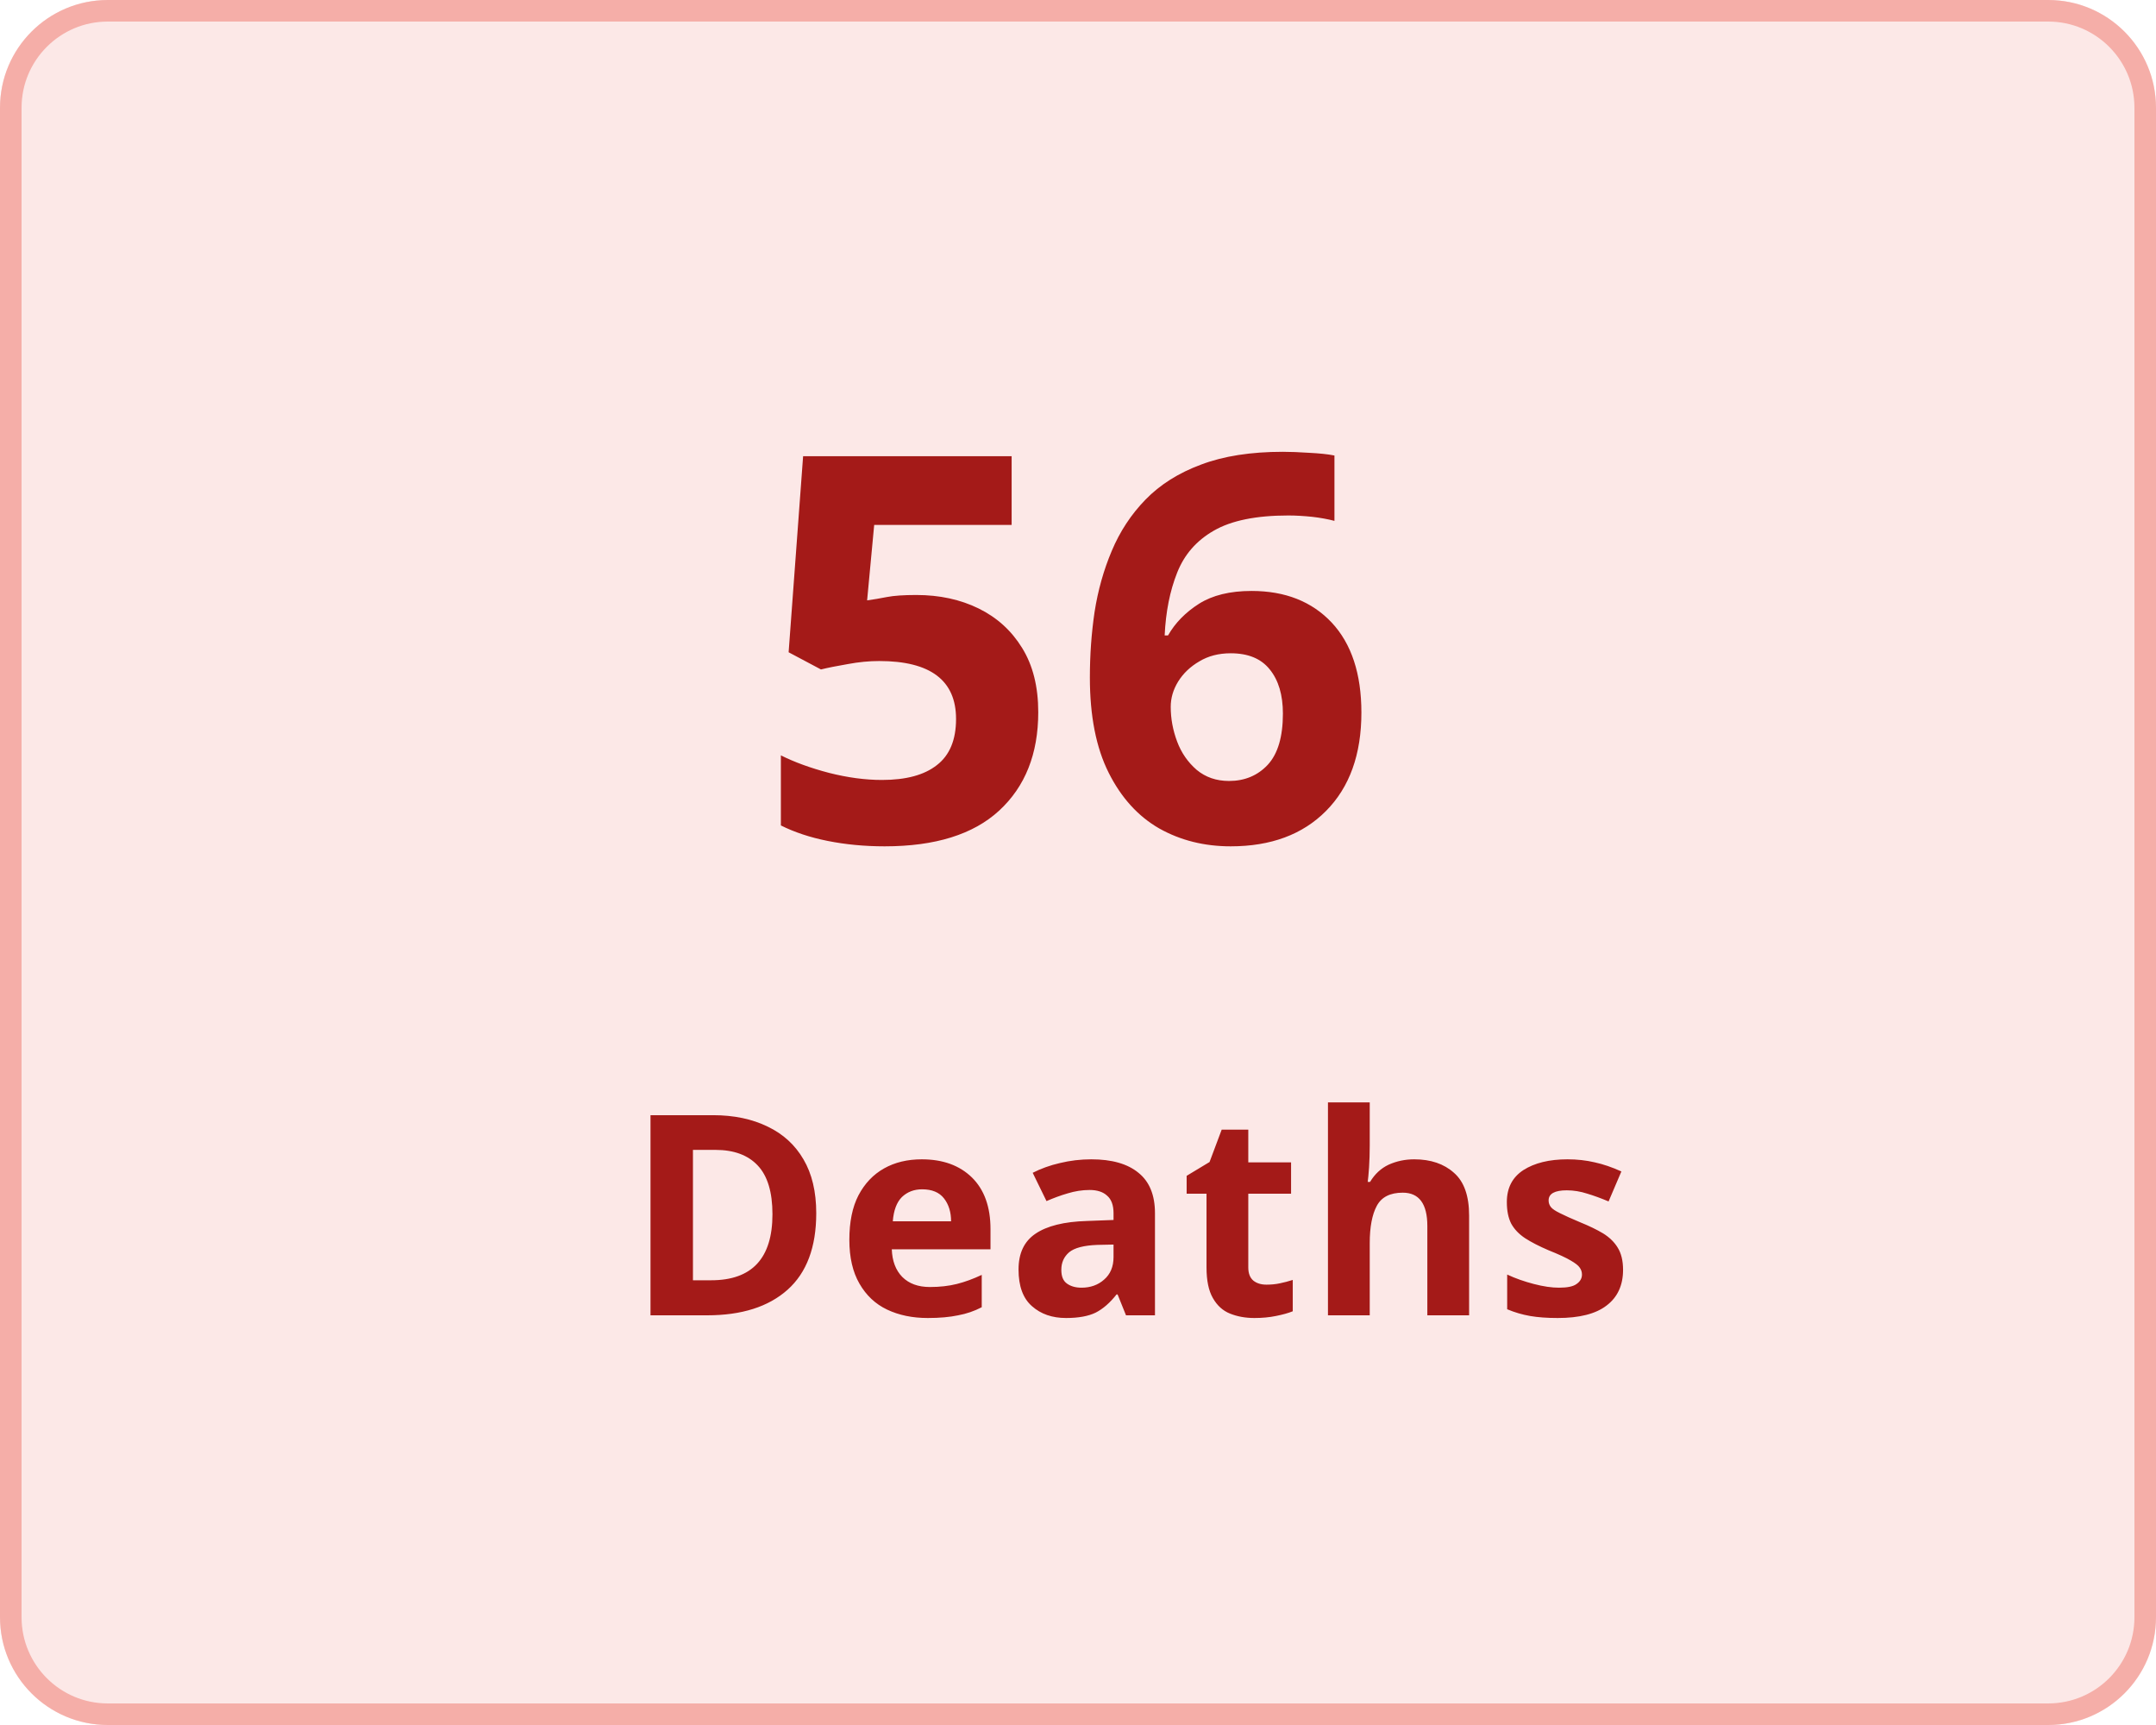
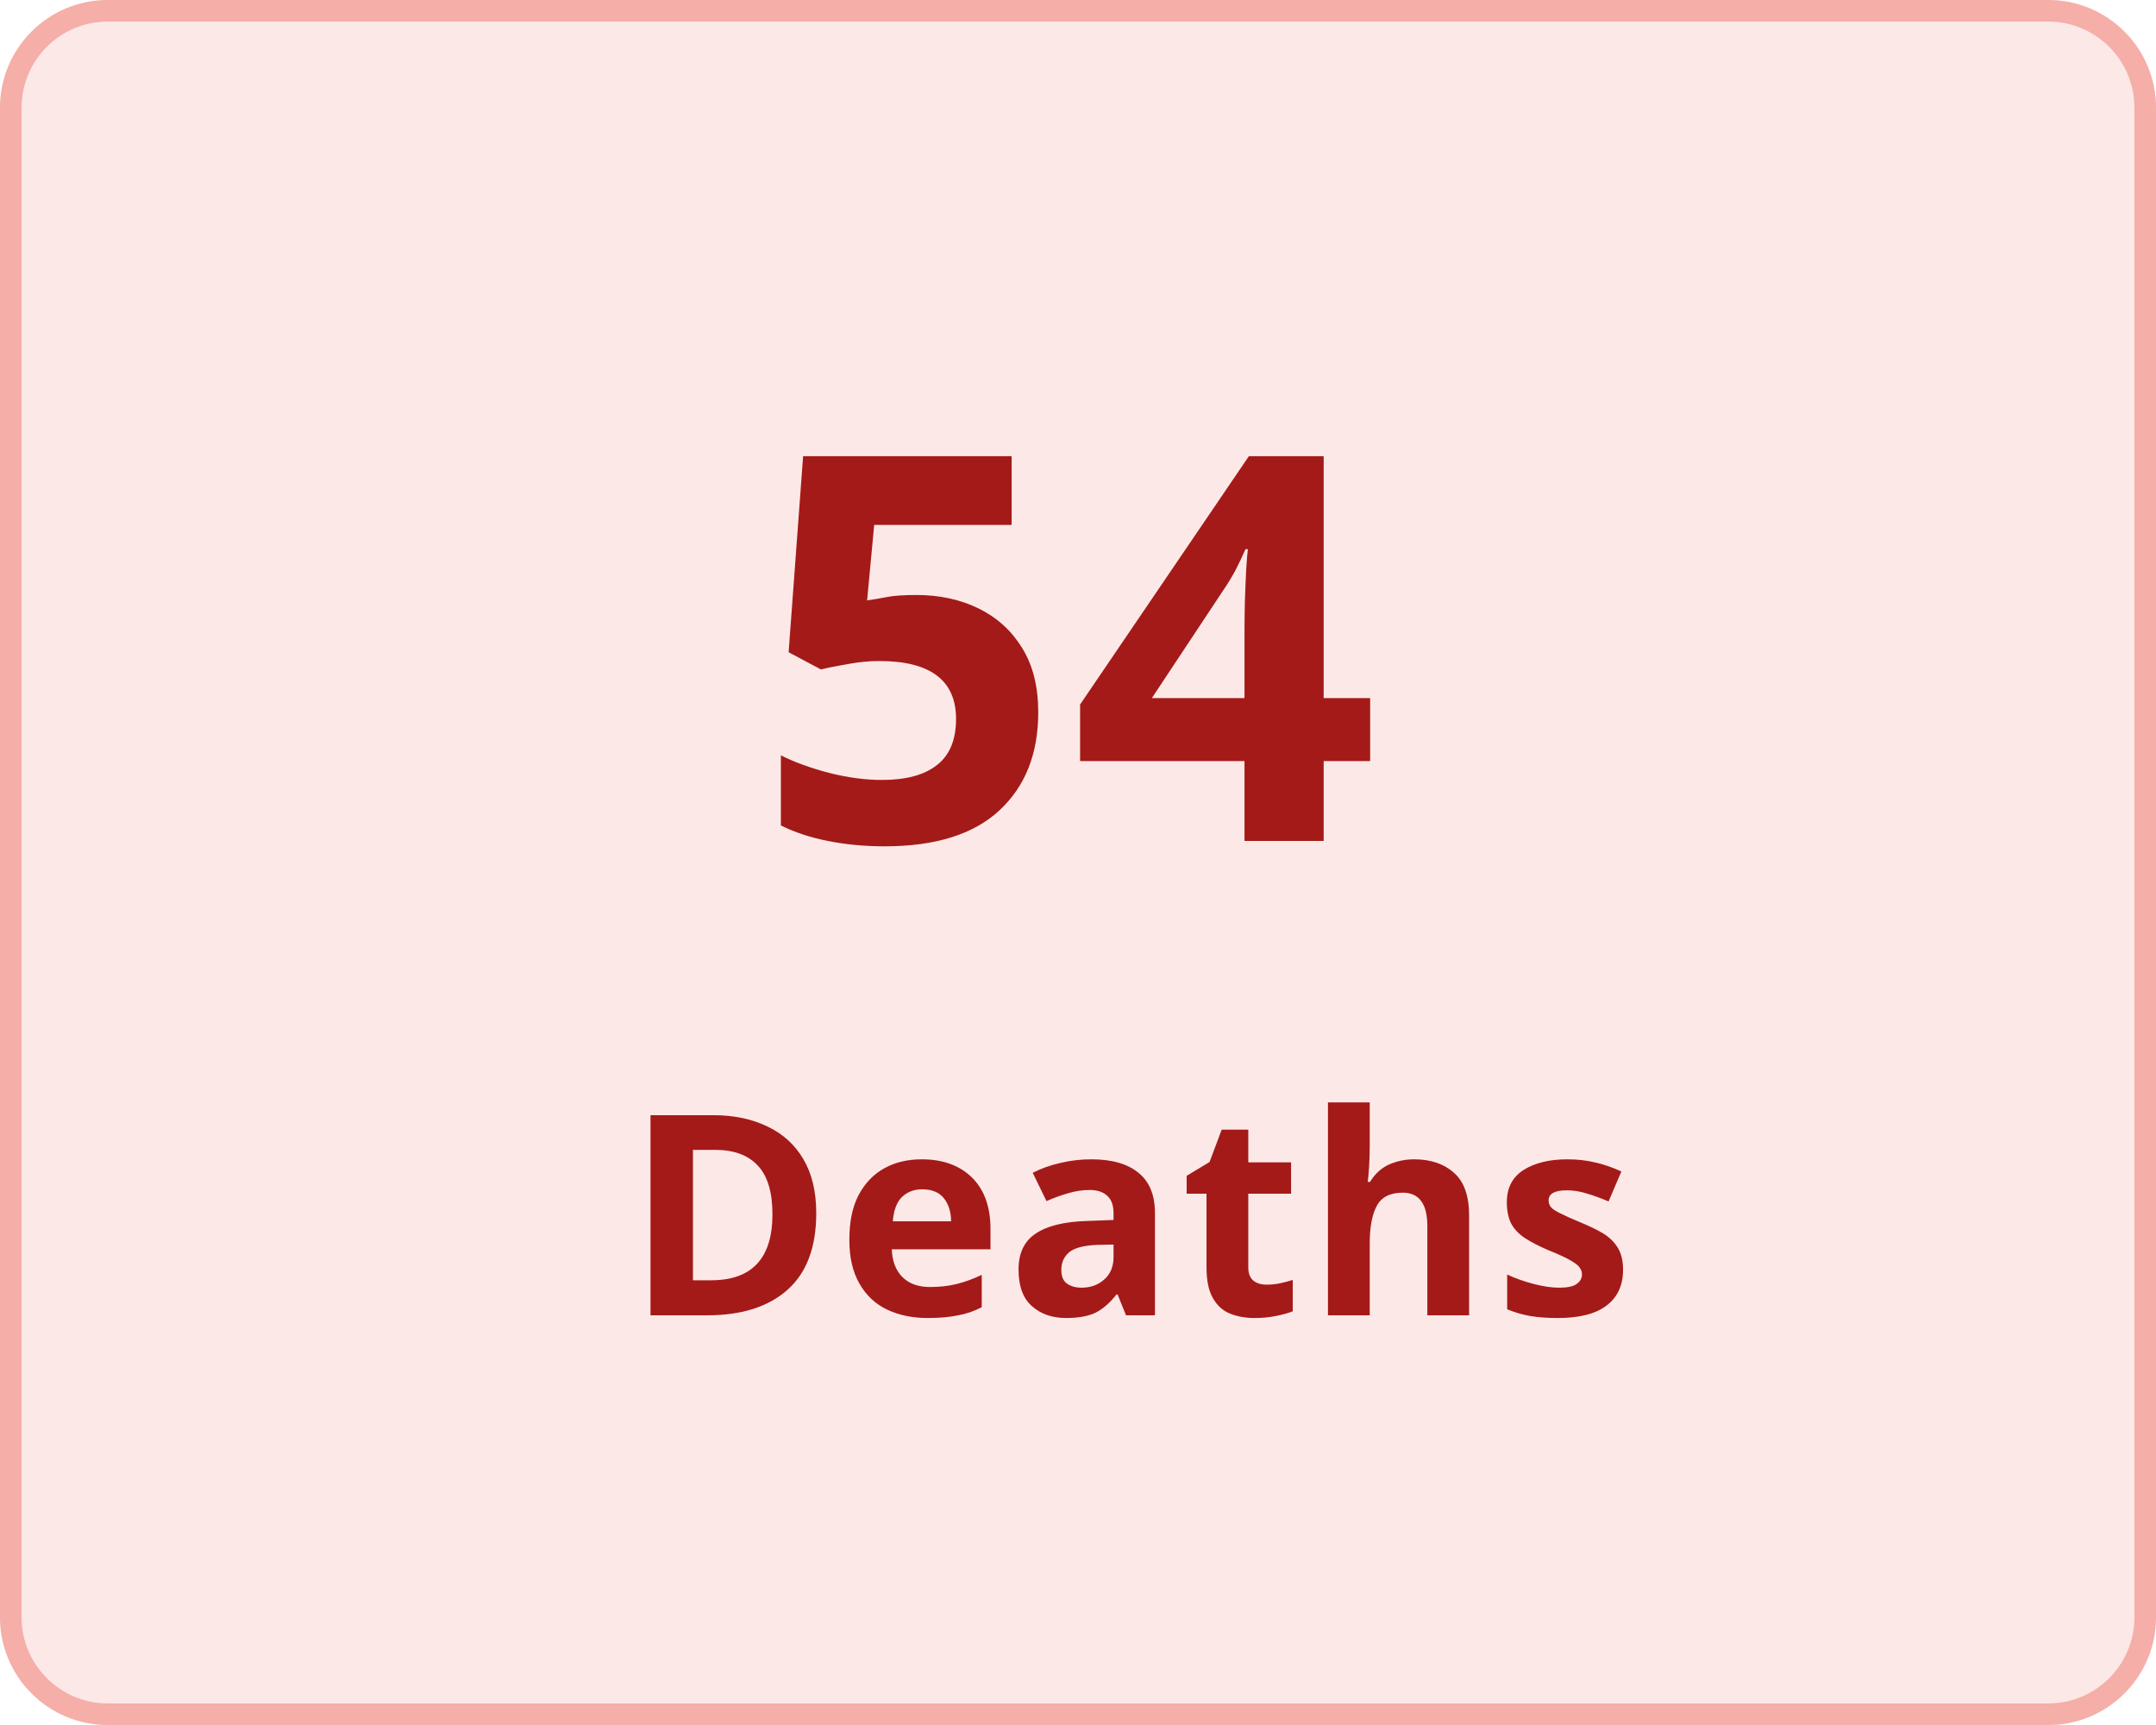
<svg xmlns="http://www.w3.org/2000/svg" width="100" height="80" viewBox="0 0 100 80">
  <g transform="translate(-149 -136)">
    <g transform="translate(149 136)" fill="#fce8e7" stroke="#f5aea8" stroke-width="1">
      <rect width="100" height="80" rx="5" stroke="none" />
      <rect x="0.5" y="0.5" width="99" height="79" rx="4.5" fill="none" />
    </g>
    <g transform="translate(-6 5)">
      <text transform="translate(190 170)" fill="#a41a18" font-size="25" font-family="Nunito-SemiBold, Nunito" font-weight="600" letter-spacing="0.015em">
-         <tspan x="0" y="0">56</tspan>
+         <tspan x="0" y="0">54</tspan>
      </text>
      <text transform="translate(184 192)" fill="#a41a18" font-size="13" font-family="Nunito-SemiBold, Nunito" font-weight="600" letter-spacing="0.015em">
        <tspan x="0" y="0">Deaths</tspan>
      </text>
    </g>
  </g>
</svg>
